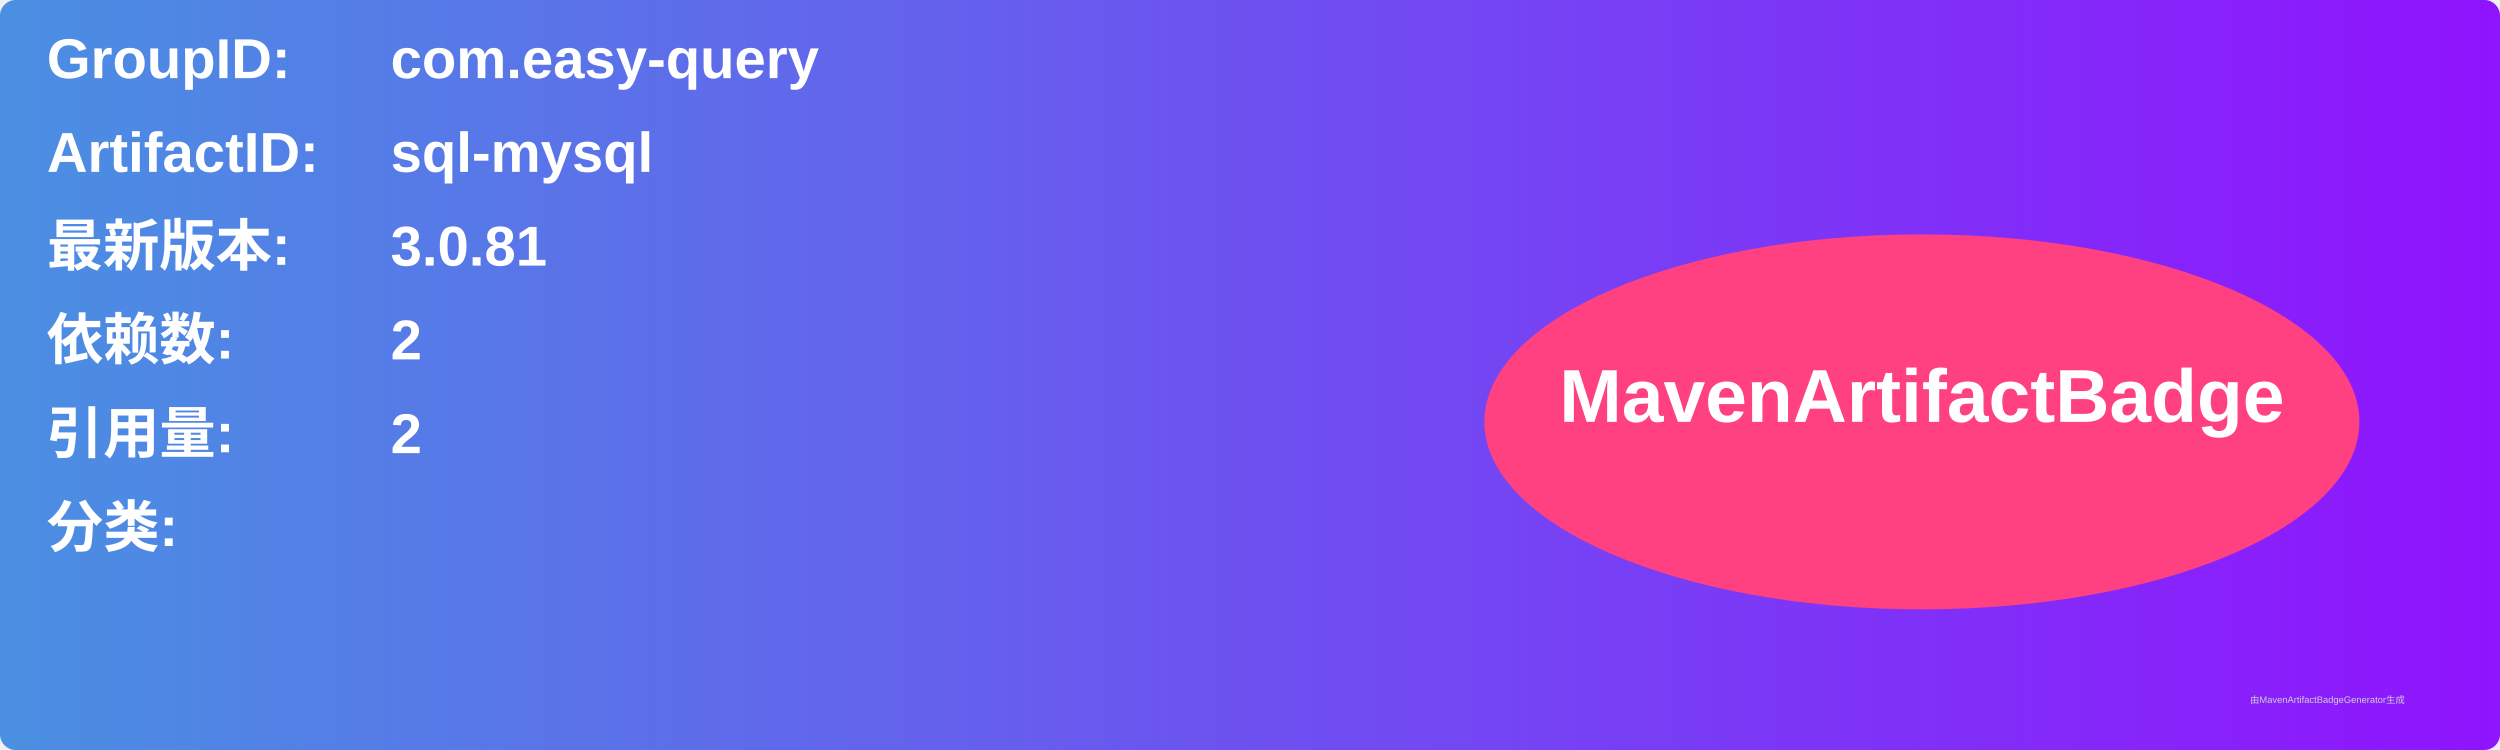
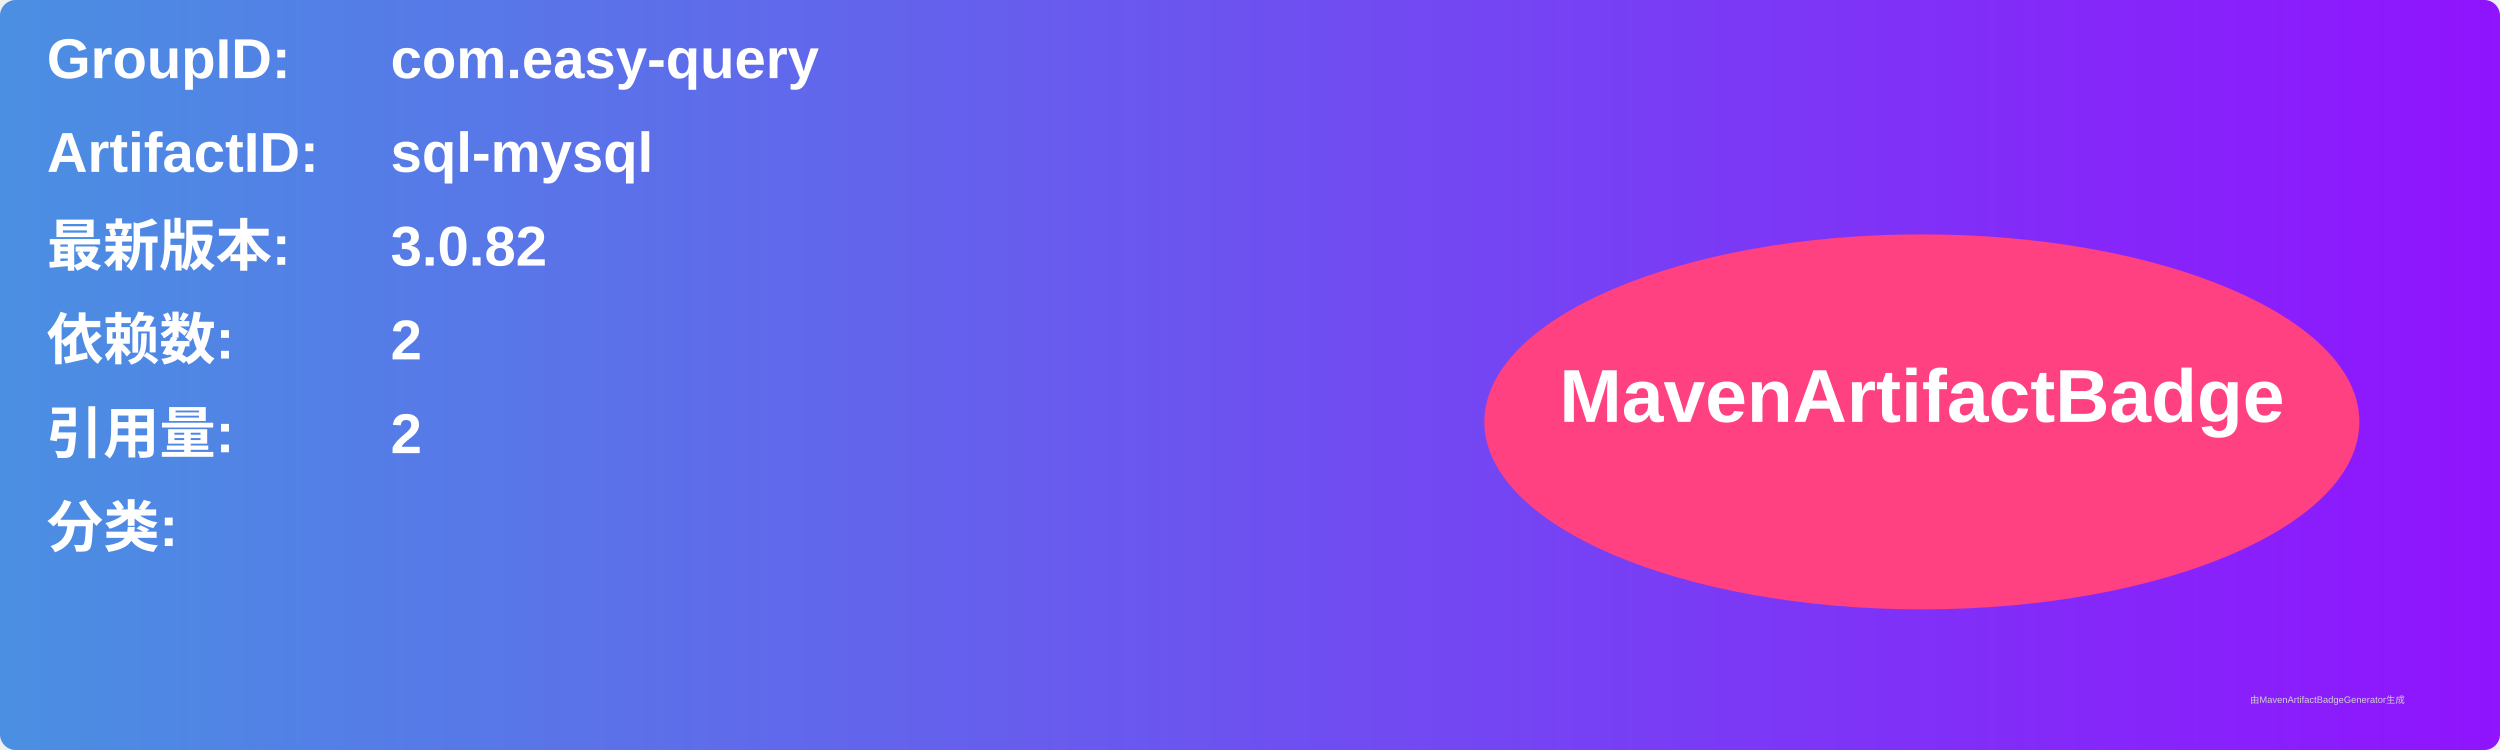
<svg xmlns="http://www.w3.org/2000/svg" width="800" height="240" viewBox="0 0 800 240">
  <linearGradient id="grad" x1="0%" y1="0%" x2="100%" y2="0%">
    <stop offset="0%" stop-color="#4a90e2" />
    <stop offset="100%" stop-color="#9013fe" />
  </linearGradient>
  <rect width="100%" height="100%" rx="5" ry="5" fill="url(#grad)" />
  <g transform="translate(15, 15)">
    <text x="0" y="10" font-family="Arial" font-size="18" fill="white" font-weight="bold" width="260">GroupID:</text>
    <text x="110" y="10" font-family="Arial" font-size="18" fill="white" font-weight="bold" width="460">com.easy-query</text>
    <text x="0" y="40" font-family="Arial" font-size="18" fill="white" font-weight="bold" width="260">ArtifactID:</text>
    <text x="110" y="40" font-family="Arial" font-size="18" fill="white" font-weight="bold" width="460">sql-mysql</text>
    <text x="0" y="70" font-family="Arial" font-size="18" fill="white" font-weight="bold">最新版本:</text>
    <text x="110" y="70" font-family="Arial" font-size="18" fill="white" font-weight="bold">
-       <tspan font-weight="bold">3.0.81</tspan>
+       <tspan font-weight="bold">3.0.82</tspan>
    </text>
    <text x="0" y="100" font-family="Arial" font-size="18" fill="white" font-weight="bold">依赖数: </text>
    <text x="110" y="100" font-family="Arial" font-size="18" fill="white">
      <tspan font-weight="bold">2</tspan>
    </text>
    <text x="0" y="130" font-family="Arial" font-size="18" fill="white" font-weight="bold">引用量: </text>
    <text x="110" y="130" font-family="Arial" font-size="18" fill="white">
      <tspan font-weight="bold">2</tspan>
    </text>
    <text x="0" y="160" font-family="Arial" font-size="18" fill="white" font-weight="bold">分类:</text>
    <text x="10" y="190" font-family="Arial" font-size="10" fill="white">
      <tspan font-weight="bold" />
    </text>
    <ellipse cx="600" cy="120" rx="140" ry="60" fill="#ff4081" />
    <text x="600" y="120" text-anchor="middle" font-family="Arial" font-size="24" fill="white" font-weight="bold">MavenArtifactBadge</text>
  </g>
  <text x="720" y="225" font-family="Arial" font-size="3" fill="#d0d0d0">由MavenArtifactBadgeGenerator生成</text>
</svg>
